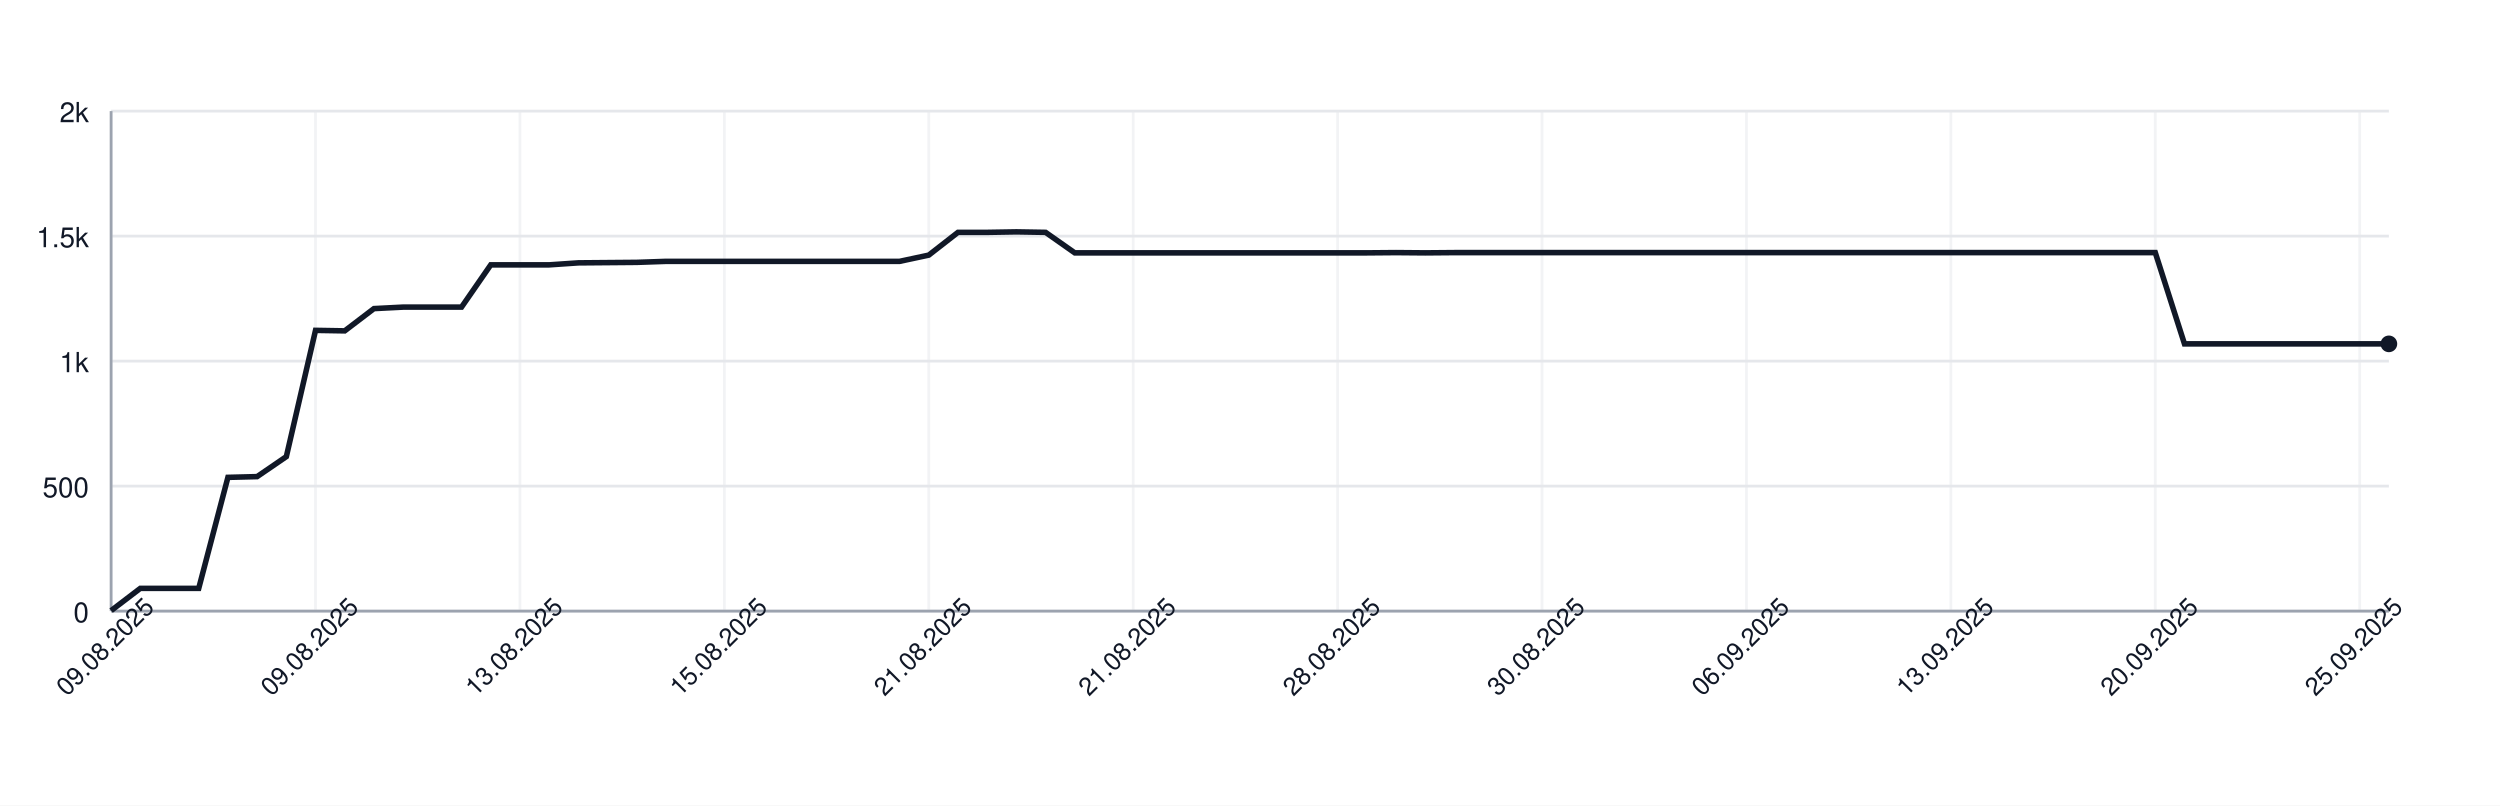
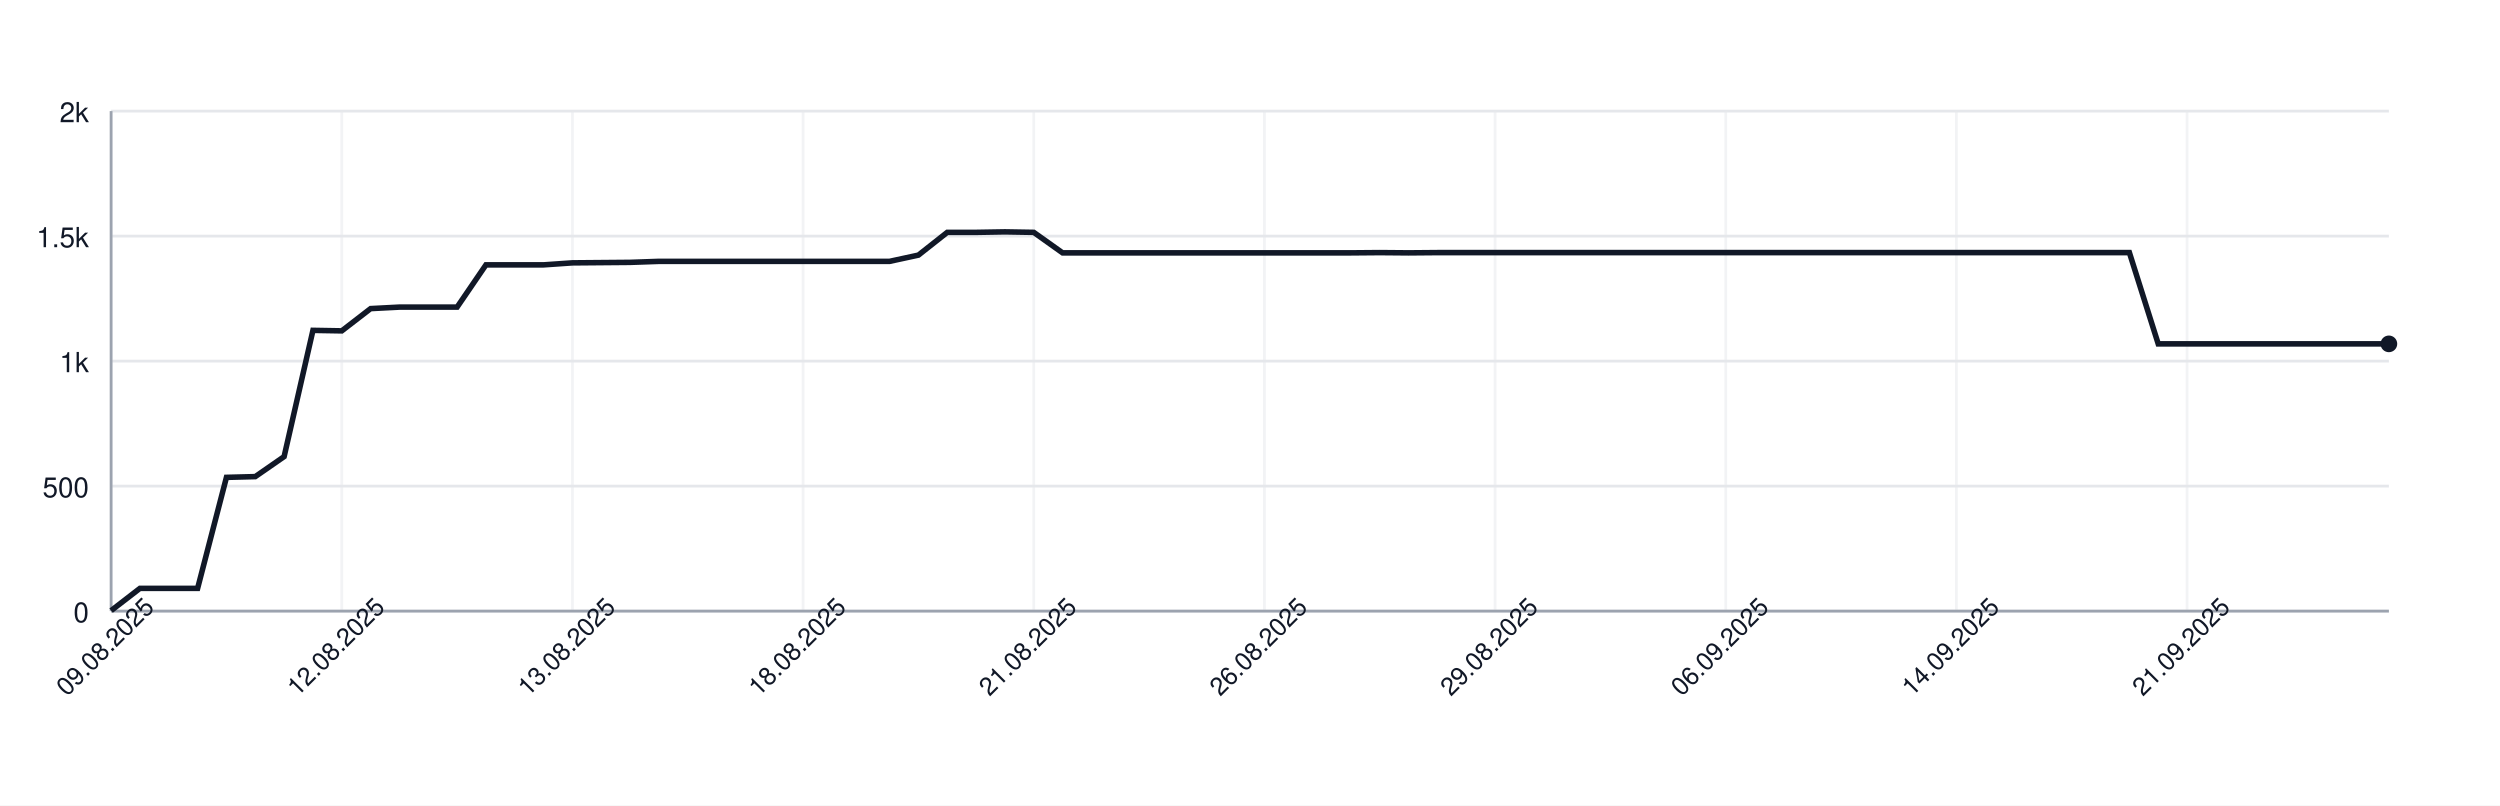
<svg xmlns="http://www.w3.org/2000/svg" width="900" height="290" style="font-family: -apple-system, BlinkMacSystemFont, 'Segoe UI', Helvetica, Arial, sans-serif;">
  <rect width="100%" height="100%" fill="white" />
  <g>
    <line x1="40" y1="220.00" x2="860" y2="220.00" stroke="#e5e7eb" />
    <text x="32" y="224.00" font-size="10" fill="#111827" text-anchor="end">0</text>
    <line x1="40" y1="175.00" x2="860" y2="175.00" stroke="#e5e7eb" />
    <text x="32" y="179.00" font-size="10" fill="#111827" text-anchor="end">500</text>
    <line x1="40" y1="130.00" x2="860" y2="130.00" stroke="#e5e7eb" />
    <text x="32" y="134.00" font-size="10" fill="#111827" text-anchor="end">1k</text>
    <line x1="40" y1="85.00" x2="860" y2="85.00" stroke="#e5e7eb" />
    <text x="32" y="89.00" font-size="10" fill="#111827" text-anchor="end">1.5k</text>
    <line x1="40" y1="40.00" x2="860" y2="40.00" stroke="#e5e7eb" />
    <text x="32" y="44.00" font-size="10" fill="#111827" text-anchor="end">2k</text>
    <line x1="40.00" y1="40" x2="40.00" y2="220" stroke="#e5e7eb" opacity="0.5" />
-     <line x1="113.59" y1="40" x2="113.59" y2="220" stroke="#e5e7eb" opacity="0.5" />
-     <line x1="187.18" y1="40" x2="187.18" y2="220" stroke="#e5e7eb" opacity="0.5" />
-     <line x1="260.77" y1="40" x2="260.77" y2="220" stroke="#e5e7eb" opacity="0.5" />
-     <line x1="334.36" y1="40" x2="334.36" y2="220" stroke="#e5e7eb" opacity="0.5" />
-     <line x1="407.95" y1="40" x2="407.95" y2="220" stroke="#e5e7eb" opacity="0.5" />
-     <line x1="481.54" y1="40" x2="481.54" y2="220" stroke="#e5e7eb" opacity="0.5" />
-     <line x1="555.13" y1="40" x2="555.13" y2="220" stroke="#e5e7eb" opacity="0.5" />
-     <line x1="628.72" y1="40" x2="628.72" y2="220" stroke="#e5e7eb" opacity="0.5" />
-     <line x1="702.31" y1="40" x2="702.31" y2="220" stroke="#e5e7eb" opacity="0.5" />
-     <line x1="775.90" y1="40" x2="775.90" y2="220" stroke="#e5e7eb" opacity="0.5" />
-     <line x1="849.49" y1="40" x2="849.49" y2="220" stroke="#e5e7eb" opacity="0.5" />
+     <line x1="123.04" y1="40" x2="123.04" y2="220" stroke="#e5e7eb" opacity="0.5" />
+     <line x1="206.08" y1="40" x2="206.08" y2="220" stroke="#e5e7eb" opacity="0.5" />
+     <line x1="289.11" y1="40" x2="289.11" y2="220" stroke="#e5e7eb" opacity="0.5" />
+     <line x1="372.15" y1="40" x2="372.15" y2="220" stroke="#e5e7eb" opacity="0.5" />
+     <line x1="455.19" y1="40" x2="455.19" y2="220" stroke="#e5e7eb" opacity="0.5" />
+     <line x1="538.23" y1="40" x2="538.23" y2="220" stroke="#e5e7eb" opacity="0.5" />
+     <line x1="621.27" y1="40" x2="621.27" y2="220" stroke="#e5e7eb" opacity="0.5" />
+     <line x1="704.30" y1="40" x2="704.30" y2="220" stroke="#e5e7eb" opacity="0.5" />
+     <line x1="787.34" y1="40" x2="787.34" y2="220" stroke="#e5e7eb" opacity="0.5" />
    <line x1="40" y1="220" x2="860" y2="220" stroke="#9ca3af" />
    <line x1="40" y1="40" x2="40" y2="220" stroke="#9ca3af" />
-     <path d="M 40.00 219.82 L 50.51 211.81 L 61.03 211.81 L 71.54 211.81 L 82.05 171.85 L 92.56 171.58 L 103.08 164.38 L 113.59 118.93 L 124.10 119.11 L 134.62 111.10 L 145.13 110.56 L 155.64 110.56 L 166.15 110.56 L 176.67 95.35 L 187.18 95.35 L 197.69 95.35 L 208.21 94.63 L 218.72 94.54 L 229.23 94.45 L 239.74 94.09 L 250.26 94.09 L 260.77 94.09 L 271.28 94.09 L 281.79 94.09 L 292.31 94.09 L 302.82 94.09 L 313.33 94.09 L 323.85 94.09 L 334.36 91.84 L 344.87 83.65 L 355.38 83.65 L 365.90 83.47 L 376.41 83.65 L 386.92 91.03 L 397.44 91.03 L 407.95 91.03 L 418.46 91.03 L 428.97 91.03 L 439.49 91.03 L 450.00 91.03 L 460.51 91.03 L 471.03 91.03 L 481.54 91.03 L 492.05 91.03 L 502.56 90.94 L 513.08 91.03 L 523.59 90.94 L 534.10 90.94 L 544.62 90.94 L 555.13 90.94 L 565.64 90.94 L 576.15 90.94 L 586.67 90.94 L 597.18 90.94 L 607.69 90.94 L 618.21 90.94 L 628.72 90.94 L 639.23 90.94 L 649.74 90.94 L 660.26 90.94 L 670.77 90.94 L 681.28 90.94 L 691.79 90.94 L 702.31 90.94 L 712.82 90.94 L 723.33 90.94 L 733.85 90.94 L 744.36 90.94 L 754.87 90.94 L 765.38 90.94 L 775.90 90.94 L 786.41 123.79 L 796.92 123.79 L 807.44 123.79 L 817.95 123.79 L 828.46 123.79 L 838.97 123.79 L 849.49 123.79 L 860.00 123.79" fill="none" stroke="#111827" stroke-width="2" />
+     <path d="M 40.00 219.82 L 50.38 211.81 L 60.76 211.81 L 71.14 211.81 L 81.52 171.85 L 91.90 171.58 L 102.28 164.38 L 112.66 118.93 L 123.04 119.11 L 133.42 111.10 L 143.80 110.56 L 154.18 110.56 L 164.56 110.56 L 174.94 95.35 L 185.32 95.35 L 195.70 95.35 L 206.08 94.63 L 216.46 94.54 L 226.84 94.45 L 237.22 94.09 L 247.59 94.09 L 257.97 94.09 L 268.35 94.09 L 278.73 94.09 L 289.11 94.09 L 299.49 94.09 L 309.87 94.09 L 320.25 94.09 L 330.63 91.84 L 341.01 83.65 L 351.39 83.65 L 361.77 83.47 L 372.15 83.65 L 382.53 91.03 L 392.91 91.03 L 403.29 91.03 L 413.67 91.03 L 424.05 91.03 L 434.43 91.03 L 444.81 91.03 L 455.19 91.03 L 465.57 91.03 L 475.95 91.03 L 486.33 91.03 L 496.71 90.94 L 507.09 91.03 L 517.47 90.94 L 527.85 90.94 L 538.23 90.94 L 548.61 90.94 L 558.99 90.94 L 569.37 90.94 L 579.75 90.94 L 590.13 90.94 L 600.51 90.94 L 610.89 90.94 L 621.27 90.94 L 631.65 90.94 L 642.03 90.94 L 652.41 90.94 L 662.78 90.94 L 673.16 90.94 L 683.54 90.94 L 693.92 90.94 L 704.30 90.94 L 714.68 90.94 L 725.06 90.94 L 735.44 90.94 L 745.82 90.94 L 756.20 90.94 L 766.58 90.94 L 776.96 123.79 L 787.34 123.79 L 797.72 123.79 L 808.10 123.79 L 818.48 123.79 L 828.86 123.79 L 839.24 123.79 L 849.62 123.79 L 860.00 123.79" fill="none" stroke="#111827" stroke-width="2" />
    <circle cx="860.00" cy="123.79" r="3" fill="#111827" />
    <text x="40.00" y="235.00" font-size="9" fill="#111827" text-anchor="middle" transform="rotate(-45 40.00 235.00)">09.08.2025</text>
-     <text x="113.59" y="235.00" font-size="9" fill="#111827" text-anchor="middle" transform="rotate(-45 113.59 235.00)">09.08.2025</text>
-     <text x="187.18" y="235.00" font-size="9" fill="#111827" text-anchor="middle" transform="rotate(-45 187.18 235.00)">13.08.2025</text>
-     <text x="260.77" y="235.00" font-size="9" fill="#111827" text-anchor="middle" transform="rotate(-45 260.77 235.00)">15.08.2025</text>
-     <text x="334.36" y="235.00" font-size="9" fill="#111827" text-anchor="middle" transform="rotate(-45 334.36 235.00)">21.08.2025</text>
-     <text x="407.95" y="235.00" font-size="9" fill="#111827" text-anchor="middle" transform="rotate(-45 407.95 235.00)">21.08.2025</text>
-     <text x="481.54" y="235.00" font-size="9" fill="#111827" text-anchor="middle" transform="rotate(-45 481.54 235.00)">28.08.2025</text>
-     <text x="555.13" y="235.00" font-size="9" fill="#111827" text-anchor="middle" transform="rotate(-45 555.13 235.00)">30.08.2025</text>
-     <text x="628.72" y="235.00" font-size="9" fill="#111827" text-anchor="middle" transform="rotate(-45 628.72 235.00)">06.09.2025</text>
-     <text x="702.31" y="235.00" font-size="9" fill="#111827" text-anchor="middle" transform="rotate(-45 702.31 235.00)">13.09.2025</text>
-     <text x="775.90" y="235.00" font-size="9" fill="#111827" text-anchor="middle" transform="rotate(-45 775.90 235.00)">20.09.2025</text>
-     <text x="849.49" y="235.00" font-size="9" fill="#111827" text-anchor="middle" transform="rotate(-45 849.49 235.00)">25.09.2025</text>
+     <text x="123.04" y="235.00" font-size="9" fill="#111827" text-anchor="middle" transform="rotate(-45 123.04 235.00)">12.08.2025</text>
+     <text x="206.08" y="235.00" font-size="9" fill="#111827" text-anchor="middle" transform="rotate(-45 206.08 235.00)">13.08.2025</text>
+     <text x="289.11" y="235.00" font-size="9" fill="#111827" text-anchor="middle" transform="rotate(-45 289.11 235.00)">18.08.2025</text>
+     <text x="372.15" y="235.00" font-size="9" fill="#111827" text-anchor="middle" transform="rotate(-45 372.15 235.00)">21.08.2025</text>
+     <text x="455.19" y="235.00" font-size="9" fill="#111827" text-anchor="middle" transform="rotate(-45 455.19 235.00)">26.08.2025</text>
+     <text x="538.23" y="235.00" font-size="9" fill="#111827" text-anchor="middle" transform="rotate(-45 538.23 235.00)">29.08.2025</text>
+     <text x="621.27" y="235.00" font-size="9" fill="#111827" text-anchor="middle" transform="rotate(-45 621.27 235.00)">06.09.2025</text>
+     <text x="704.30" y="235.00" font-size="9" fill="#111827" text-anchor="middle" transform="rotate(-45 704.30 235.00)">14.09.2025</text>
+     <text x="787.34" y="235.00" font-size="9" fill="#111827" text-anchor="middle" transform="rotate(-45 787.34 235.00)">21.09.2025</text>
  </g>
</svg>
